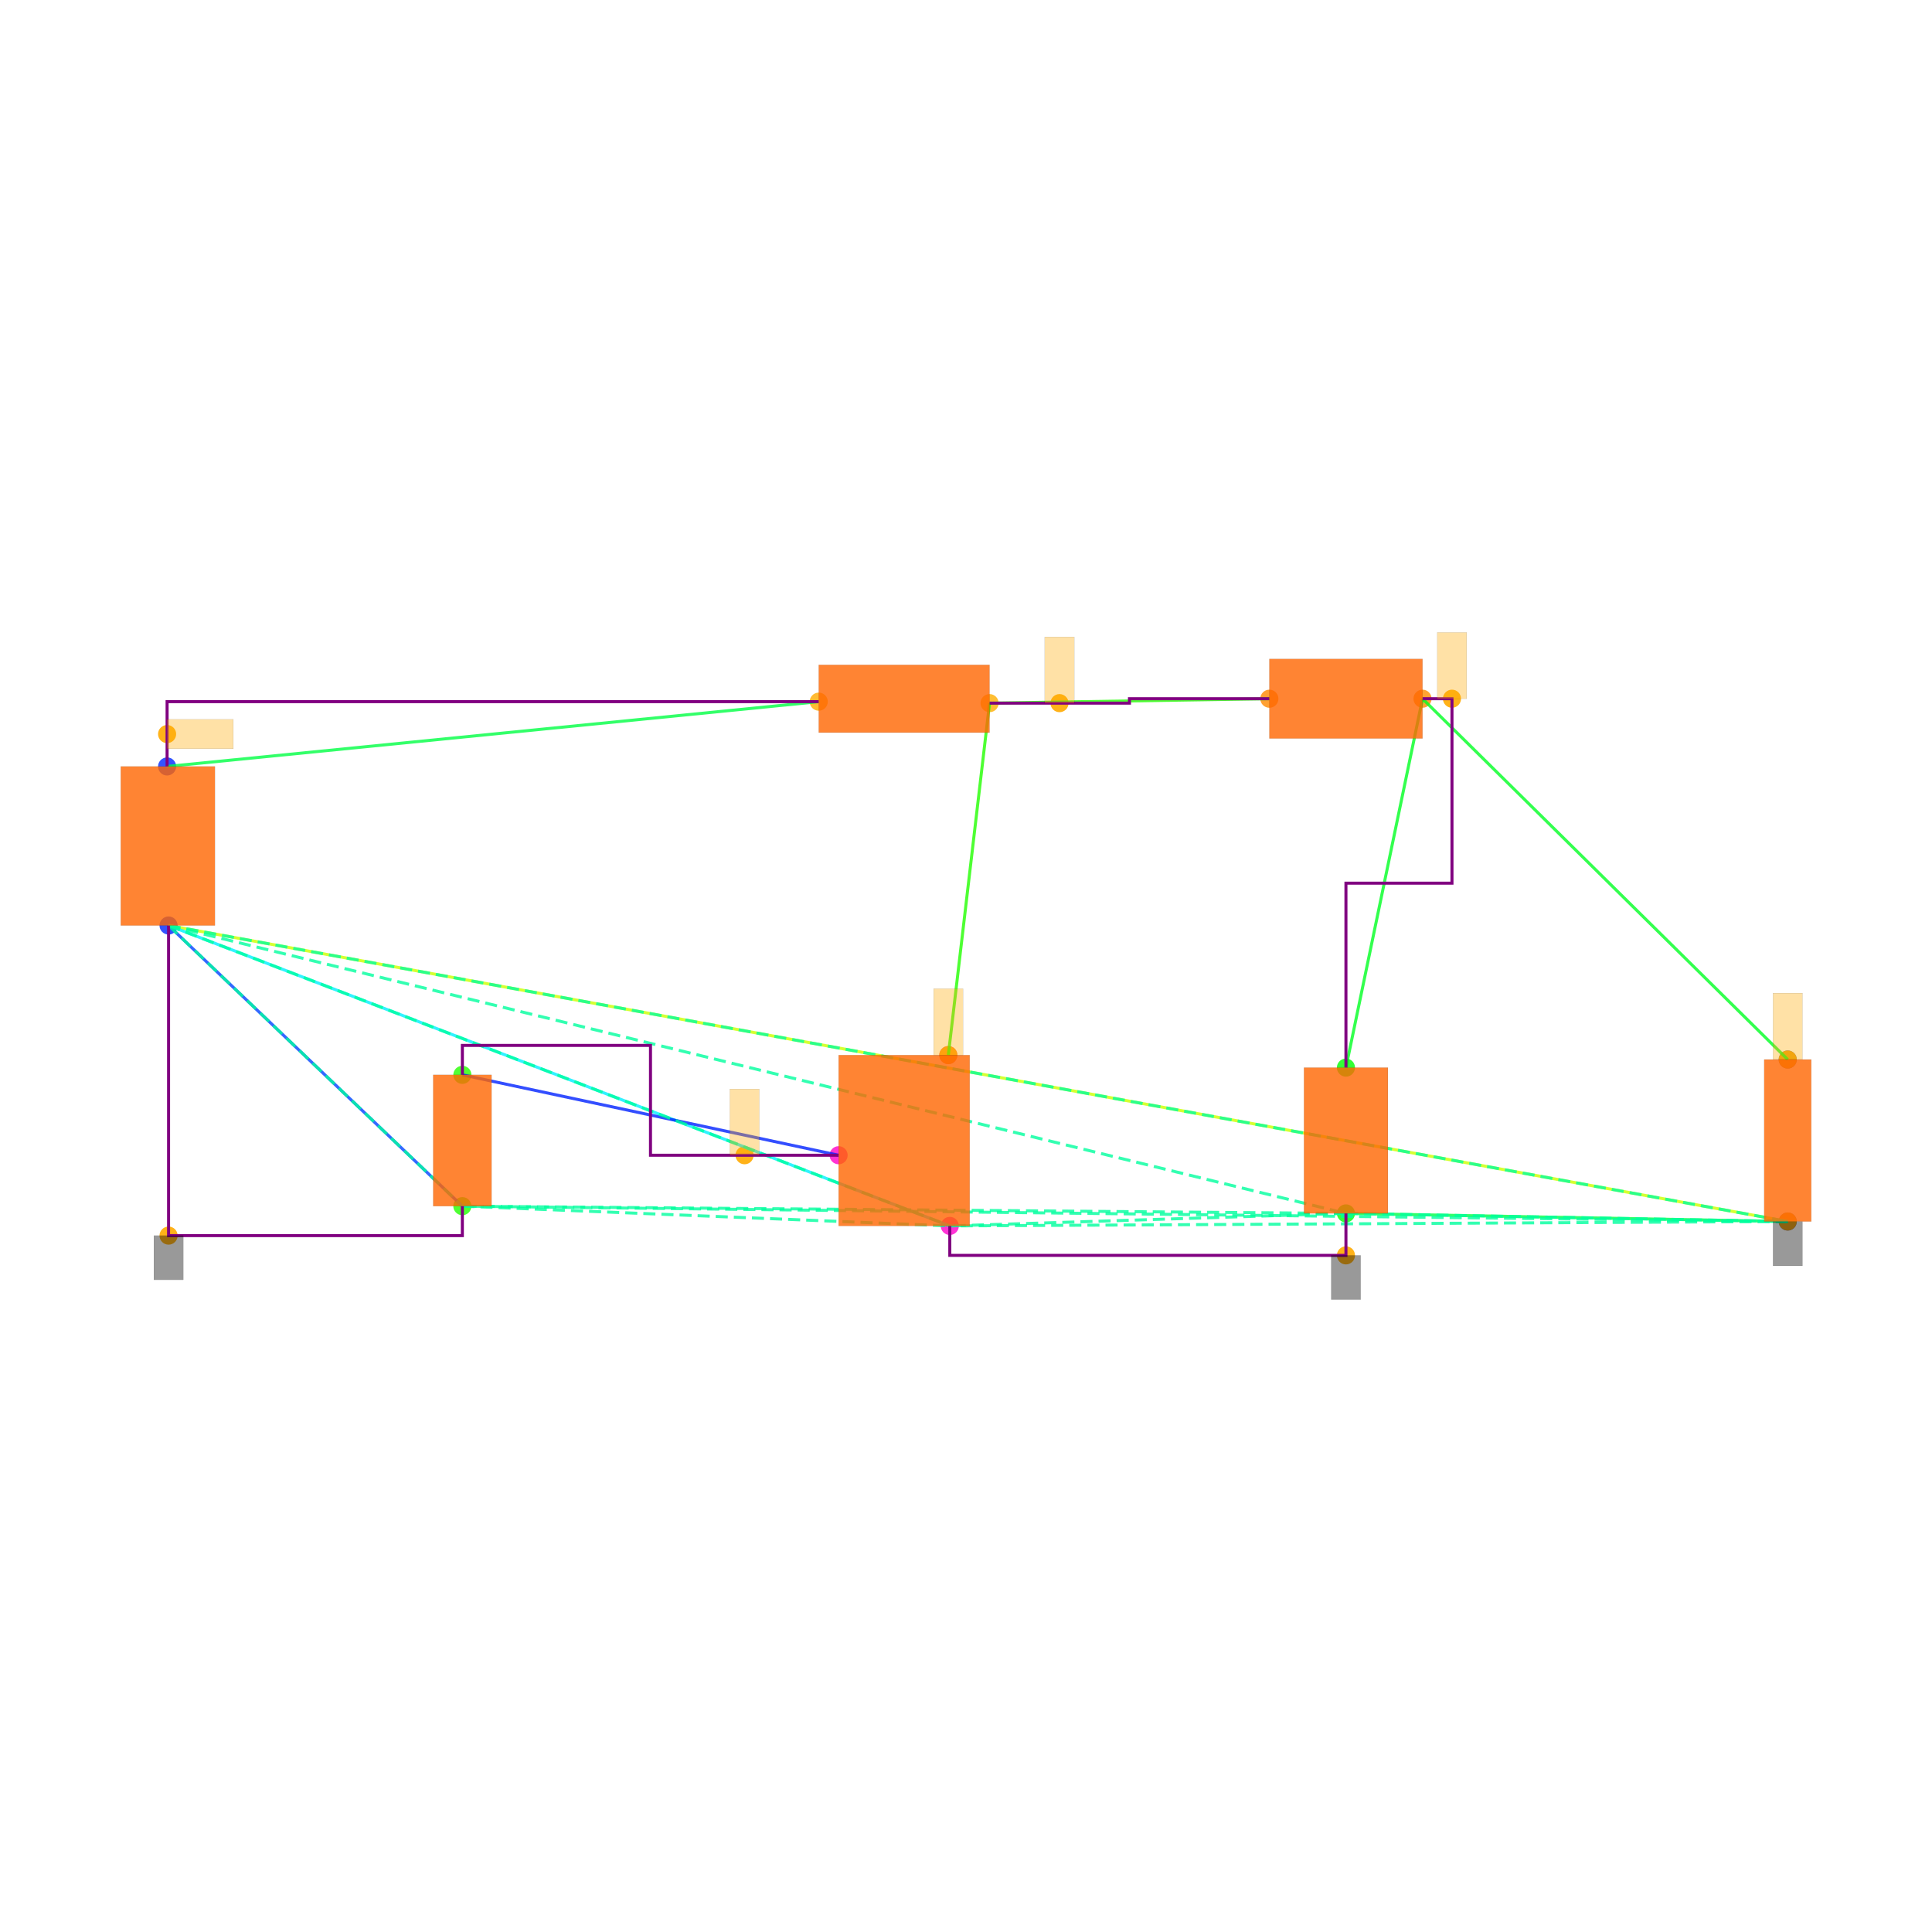
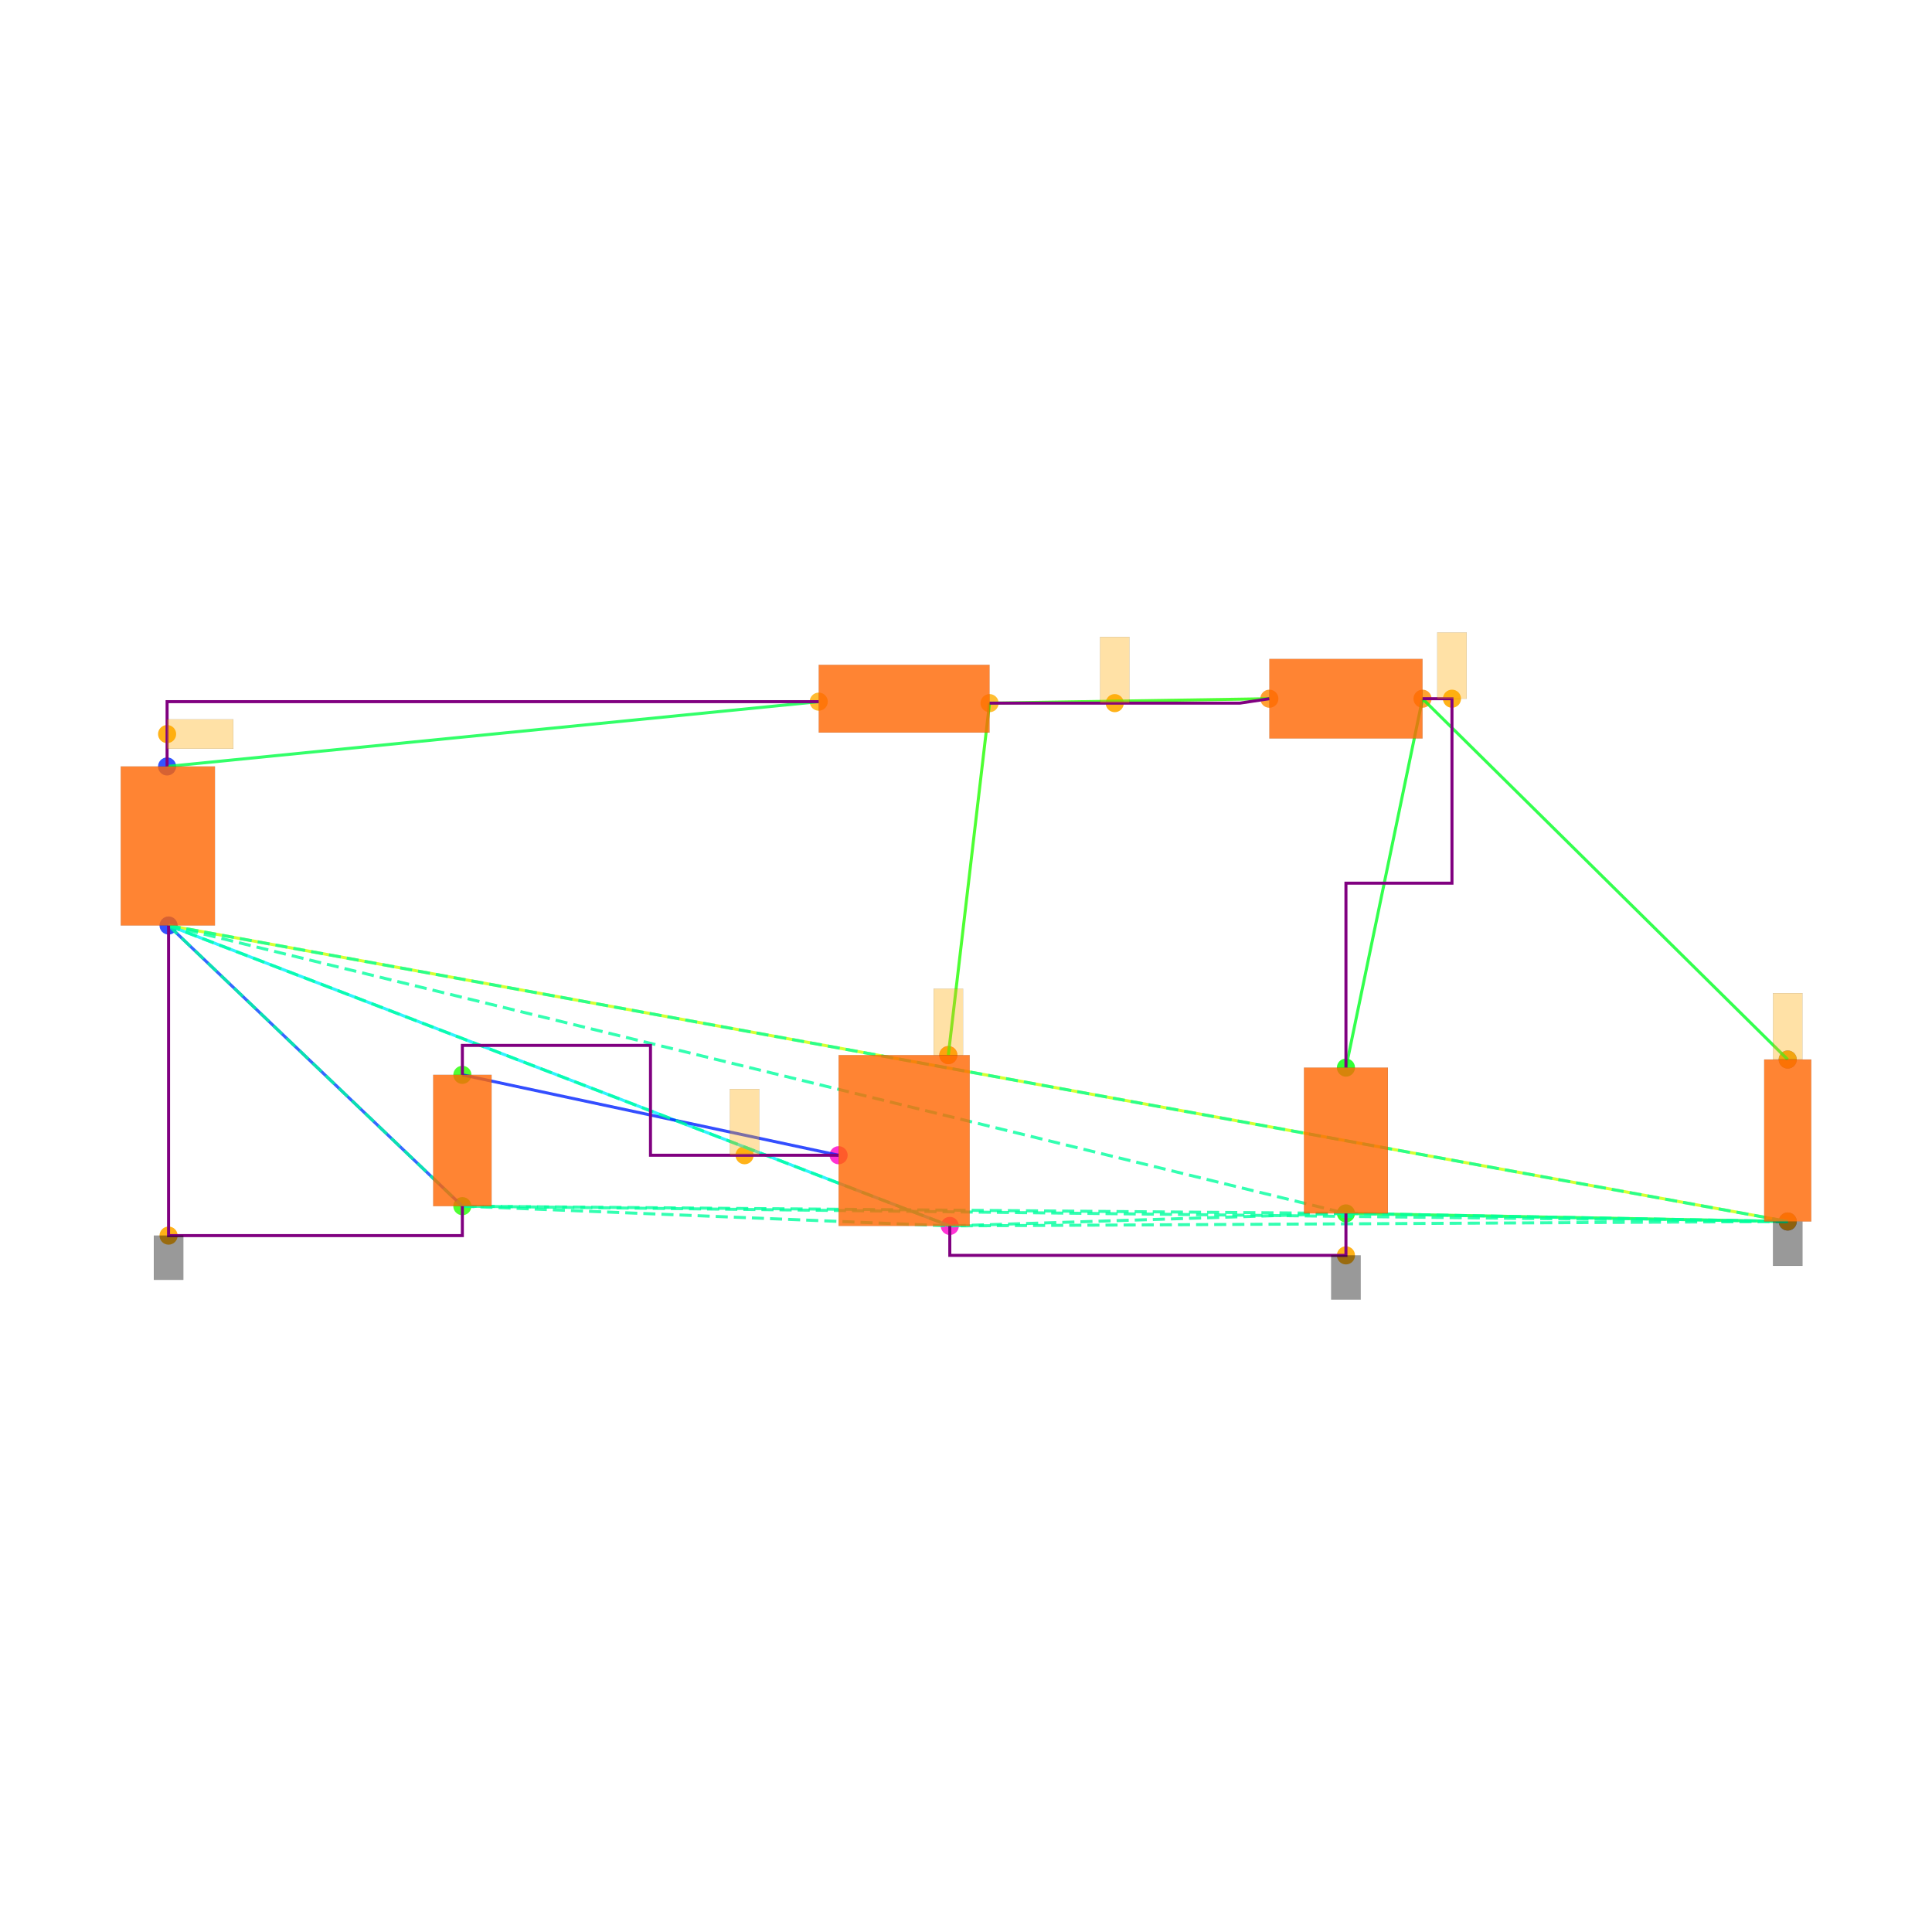
<svg xmlns="http://www.w3.org/2000/svg" width="640" height="640" viewBox="0 0 640 640">
  <rect width="100%" height="100%" fill="white" />
  <g>
    <circle data-type="point" data-label="V1.1 y+" data-x="-5.005" data-y="2.54" cx="55.353" cy="253.899" r="3" fill="hsl(230, 100%, 50%, 0.8)" />
  </g>
  <g>
    <circle data-type="point" data-label="V1.2 y-" data-x="-4.995" data-y="1.46" cx="55.841" cy="306.585" r="3" fill="hsl(231, 100%, 50%, 0.8)" />
  </g>
  <g>
    <circle data-type="point" data-label="L1.1 x-" data-x="-0.58" data-y="2.98" cx="271.217" cy="232.435" r="3" fill="hsl(40, 100%, 50%, 0.8)" />
  </g>
  <g>
    <circle data-type="point" data-label="L1.2 x+" data-x="0.58" data-y="2.97" cx="327.805" cy="232.923" r="3" fill="hsl(41, 100%, 50%, 0.8)" />
  </g>
  <g>
    <circle data-type="point" data-label="D1.1 x-" data-x="2.48" data-y="3" cx="420.493" cy="231.459" r="3" fill="hsl(32, 100%, 50%, 0.8)" />
  </g>
  <g>
    <circle data-type="point" data-label="D1.2 x+" data-x="3.52" data-y="3" cx="471.227" cy="231.459" r="3" fill="hsl(33, 100%, 50%, 0.8)" />
  </g>
  <g>
    <circle data-type="point" data-label="C1.2 y-" data-x="3" data-y="-0.49500000000000005" cx="445.86" cy="401.955" r="3" fill="hsl(122, 100%, 50%, 0.8)" />
  </g>
  <g>
    <circle data-type="point" data-label="C1.1 y+" data-x="3" data-y="0.49500000000000005" cx="445.86" cy="353.66" r="3" fill="hsl(121, 100%, 50%, 0.8)" />
  </g>
  <g>
    <circle data-type="point" data-label="R1.1 y+" data-x="6" data-y="0.55" cx="592.208" cy="350.977" r="3" fill="hsl(226, 100%, 50%, 0.8)" />
  </g>
  <g>
    <circle data-type="point" data-label="R1.2 y-" data-x="6" data-y="-0.55" cx="592.208" cy="404.638" r="3" fill="hsl(227, 100%, 50%, 0.8)" />
  </g>
  <g>
    <circle data-type="point" data-label="V2.1 y+" data-x="-2.9999378" data-y="0.4458008" cx="153.166" cy="356.06" r="3" fill="hsl(111, 100%, 50%, 0.8)" />
  </g>
  <g>
    <circle data-type="point" data-label="V2.2 y-" data-x="-3.0000622" data-y="-0.4458008" cx="153.16" cy="399.555" r="3" fill="hsl(112, 100%, 50%, 0.8)" />
  </g>
  <g>
    <circle data-type="point" data-label="M1.1 y+" data-x="0.3" data-y="0.58" cx="314.146" cy="349.514" r="3" fill="hsl(311, 100%, 50%, 0.8)" />
  </g>
  <g>
    <circle data-type="point" data-label="M1.2 y-" data-x="0.31" data-y="-0.58" cx="314.634" cy="406.102" r="3" fill="hsl(312, 100%, 50%, 0.8)" />
  </g>
  <g>
    <circle data-type="point" data-label="M1.3 x-" data-x="-0.445" data-y="-0.1" cx="277.803" cy="382.686" r="3" fill="hsl(313, 100%, 50%, 0.8)" />
  </g>
  <g>
-     <circle data-type="point" data-label="anchorPoint orientation: x+" data-x="-5.005" data-y="2.7600000000000002" cx="55.353" cy="243.167" r="3" fill="hsl(40, 100%, 50%, 0.9)" />
-   </g>
-   <g>
-     <circle data-type="point" data-label="anchorPoint orientation: y-" data-x="3" data-y="-0.78" cx="445.86" cy="415.858" r="3" fill="hsl(40, 100%, 50%, 0.9)" />
-   </g>
-   <g>
-     <circle data-type="point" data-label="anchorPoint orientation: y-" data-x="6" data-y="-0.55" cx="592.208" cy="404.638" r="3" fill="hsl(40, 100%, 50%, 0.9)" />
-   </g>
-   <g>
-     <circle data-type="point" data-label="anchorPoint orientation: y-" data-x="-4.995" data-y="-0.6458008" cx="55.841" cy="409.312" r="3" fill="hsl(40, 100%, 50%, 0.9)" />
-   </g>
-   <g>
-     <circle data-type="point" data-label="anchorPoint orientation: y+" data-x="1.055" data-y="2.97" cx="350.977" cy="232.923" r="3" fill="hsl(40, 100%, 50%, 0.9)" />
-   </g>
-   <g>
-     <circle data-type="point" data-label="anchorPoint orientation: y+" data-x="0.3" data-y="0.58" cx="314.146" cy="349.514" r="3" fill="hsl(40, 100%, 50%, 0.9)" />
-   </g>
-   <g>
-     <circle data-type="point" data-label="anchorPoint orientation: y+" data-x="3.7199999999999998" data-y="3" cx="480.983" cy="231.459" r="3" fill="hsl(40, 100%, 50%, 0.9)" />
-   </g>
-   <g>
-     <circle data-type="point" data-label="anchorPoint orientation: y+" data-x="6" data-y="0.55" cx="592.208" cy="350.977" r="3" fill="hsl(40, 100%, 50%, 0.9)" />
-   </g>
-   <g>
-     <circle data-type="point" data-label="anchorPoint orientation: y+" data-x="-1.08373445" data-y="-0.09999999999999987" cx="246.644" cy="382.686" r="3" fill="hsl(40, 100%, 50%, 0.9)" />
+     <circle data-type="point" data-label="" data-x="-5.005" data-y="2.7600000000000002" cx="55.353" cy="243.167" r="3" fill="hsl(40, 100%, 50%, 0.9)" />
+   </g>
+   <g>
+     <circle data-type="point" data-label="" data-x="3" data-y="-0.78" cx="445.86" cy="415.858" r="3" fill="hsl(40, 100%, 50%, 0.9)" />
+   </g>
+   <g>
+     <circle data-type="point" data-label="" data-x="6" data-y="-0.55" cx="592.208" cy="404.638" r="3" fill="hsl(40, 100%, 50%, 0.9)" />
+   </g>
+   <g>
+     <circle data-type="point" data-label="" data-x="-4.995" data-y="-0.6458008" cx="55.841" cy="409.312" r="3" fill="hsl(40, 100%, 50%, 0.9)" />
+   </g>
+   <g>
+     <circle data-type="point" data-label="" data-x="1.43" data-y="2.97" cx="369.271" cy="232.923" r="3" fill="hsl(40, 100%, 50%, 0.9)" />
+   </g>
+   <g>
+     <circle data-type="point" data-label="" data-x="0.3" data-y="0.58" cx="314.146" cy="349.514" r="3" fill="hsl(40, 100%, 50%, 0.9)" />
+   </g>
+   <g>
+     <circle data-type="point" data-label="" data-x="3.7199999999999998" data-y="3" cx="480.983" cy="231.459" r="3" fill="hsl(40, 100%, 50%, 0.9)" />
+   </g>
+   <g>
+     <circle data-type="point" data-label="" data-x="6" data-y="0.55" cx="592.208" cy="350.977" r="3" fill="hsl(40, 100%, 50%, 0.9)" />
+   </g>
+   <g>
+     <circle data-type="point" data-label="" data-x="-1.08373445" data-y="-0.09999999999999987" cx="246.644" cy="382.686" r="3" fill="hsl(40, 100%, 50%, 0.9)" />
  </g>
  <g>
    <polyline data-points="-5.005,2.54 -0.58,2.98" data-type="line" data-label="" points="55.353,253.899 271.217,232.435" fill="none" stroke="hsl(136, 100%, 50%, 0.8)" stroke-width="1" />
  </g>
  <g>
    <polyline data-points="0.58,2.97 2.48,3" data-type="line" data-label="" points="327.805,232.923 420.493,231.459" fill="none" stroke="hsl(112, 100%, 50%, 0.8)" stroke-width="1" />
  </g>
  <g>
    <polyline data-points="3.52,3 3,0.49500000000000005" data-type="line" data-label="" points="471.227,231.459 445.86,353.66" fill="none" stroke="hsl(128, 100%, 50%, 0.8)" stroke-width="1" />
  </g>
  <g>
    <polyline data-points="3.52,3 6,0.55" data-type="line" data-label="" points="471.227,231.459 592.208,350.977" fill="none" stroke="hsl(128, 100%, 50%, 0.8)" stroke-width="1" />
  </g>
  <g>
    <polyline data-points="3,-0.49500000000000005 6,-0.55" data-type="line" data-label="" points="445.86,401.955 592.208,404.638" fill="none" stroke="hsl(136, 100%, 50%, 0.8)" stroke-width="1" />
  </g>
  <g>
    <polyline data-points="6,-0.55 -4.995,1.46" data-type="line" data-label="" points="592.208,404.638 55.841,306.585" fill="none" stroke="hsl(72, 100%, 50%, 0.8)" stroke-width="1" />
  </g>
  <g>
    <polyline data-points="0.58,2.97 0.3,0.58" data-type="line" data-label="" points="327.805,232.923 314.146,349.514" fill="none" stroke="hsl(112, 100%, 50%, 0.8)" stroke-width="1" />
  </g>
  <g>
    <polyline data-points="0.31,-0.58 -4.995,1.46" data-type="line" data-label="" points="314.634,406.102 55.841,306.585" fill="none" stroke="hsl(184, 100%, 50%, 0.8)" stroke-width="1" />
  </g>
  <g>
    <polyline data-points="-0.445,-0.1 -2.9999378,0.4458008" data-type="line" data-label="" points="277.803,382.686 153.166,356.06" fill="none" stroke="hsl(232, 100%, 50%, 0.8)" stroke-width="1" />
  </g>
  <g>
    <polyline data-points="-3.0000622,-0.4458008 -4.995,1.46" data-type="line" data-label="" points="153.16,399.555 55.841,306.585" fill="none" stroke="hsl(224, 100%, 50%, 0.8)" stroke-width="1" />
  </g>
  <g>
    <polyline data-points="-4.995,1.46 3,-0.49500000000000005" data-type="line" data-label="" points="55.841,306.585 445.86,401.955" fill="none" stroke="hsl(157, 100%, 50%, 0.8)" stroke-width="1" stroke-dasharray="4 2" />
  </g>
  <g>
    <polyline data-points="-4.995,1.46 6,-0.55" data-type="line" data-label="" points="55.841,306.585 592.208,404.638" fill="none" stroke="hsl(157, 100%, 50%, 0.8)" stroke-width="1" stroke-dasharray="4 2" />
  </g>
  <g>
    <polyline data-points="-4.995,1.46 -3.0000622,-0.4458008" data-type="line" data-label="" points="55.841,306.585 153.16,399.555" fill="none" stroke="hsl(157, 100%, 50%, 0.8)" stroke-width="1" stroke-dasharray="4 2" />
  </g>
  <g>
    <polyline data-points="-4.995,1.46 0.31,-0.58" data-type="line" data-label="" points="55.841,306.585 314.634,406.102" fill="none" stroke="hsl(157, 100%, 50%, 0.8)" stroke-width="1" stroke-dasharray="4 2" />
  </g>
  <g>
    <polyline data-points="3,-0.49500000000000005 6,-0.55" data-type="line" data-label="" points="445.86,401.955 592.208,404.638" fill="none" stroke="hsl(157, 100%, 50%, 0.8)" stroke-width="1" stroke-dasharray="4 2" />
  </g>
  <g>
    <polyline data-points="3,-0.49500000000000005 -3.0000622,-0.4458008" data-type="line" data-label="" points="445.86,401.955 153.16,399.555" fill="none" stroke="hsl(157, 100%, 50%, 0.8)" stroke-width="1" stroke-dasharray="4 2" />
  </g>
  <g>
    <polyline data-points="3,-0.49500000000000005 0.31,-0.58" data-type="line" data-label="" points="445.86,401.955 314.634,406.102" fill="none" stroke="hsl(157, 100%, 50%, 0.8)" stroke-width="1" stroke-dasharray="4 2" />
  </g>
  <g>
    <polyline data-points="6,-0.55 -3.0000622,-0.4458008" data-type="line" data-label="" points="592.208,404.638 153.16,399.555" fill="none" stroke="hsl(157, 100%, 50%, 0.8)" stroke-width="1" stroke-dasharray="4 2" />
  </g>
  <g>
    <polyline data-points="6,-0.55 0.31,-0.58" data-type="line" data-label="" points="592.208,404.638 314.634,406.102" fill="none" stroke="hsl(157, 100%, 50%, 0.8)" stroke-width="1" stroke-dasharray="4 2" />
  </g>
  <g>
    <polyline data-points="-3.0000622,-0.4458008 0.31,-0.58" data-type="line" data-label="" points="153.16,399.555 314.634,406.102" fill="none" stroke="hsl(157, 100%, 50%, 0.8)" stroke-width="1" stroke-dasharray="4 2" />
  </g>
  <g>
-     <polyline data-points="0.58,2.97 1.53,2.97 1.53,3 2.48,3" data-type="line" data-label="" points="327.805,232.923 374.149,232.923 374.149,231.459 420.493,231.459" fill="none" stroke="purple" stroke-width="1" />
+     <polyline data-points="0.58,2.97 2.28,2.97 2.48,3" data-type="line" data-label="" points="327.805,232.923 410.736,232.923 420.493,231.459" fill="none" stroke="purple" stroke-width="1" />
  </g>
  <g>
    <polyline data-points="-5.005,2.54 -5.005,2.9800000000000004 -0.5800000000000001,2.9800000000000004" data-type="line" data-label="" points="55.353,253.899 55.353,232.435 271.217,232.435" fill="none" stroke="purple" stroke-width="1" />
  </g>
  <g>
    <polyline data-points="3.52,3 3.7199999999999998,3 3.7199999999999998,1.7474999999999996 3,1.7474999999999996 3,0.49500000000000005" data-type="line" data-label="" points="471.227,231.459 480.983,231.459 480.983,292.56 445.86,292.56 445.86,353.66" fill="none" stroke="purple" stroke-width="1" />
  </g>
  <g>
    <polyline data-points="3,-0.4950000000000001 3,-0.78 0.31,-0.78 0.31,-0.58" data-type="line" data-label="" points="445.86,401.955 445.86,415.858 314.634,415.858 314.634,406.102" fill="none" stroke="purple" stroke-width="1" />
  </g>
  <g>
    <polyline data-points="-4.995,1.46 -4.995,-0.6458008 -3.0000622,-0.6458008 -3.0000622,-0.4458007999999998" data-type="line" data-label="" points="55.841,306.585 55.841,409.312 153.16,409.312 153.16,399.555" fill="none" stroke="purple" stroke-width="1" />
  </g>
  <g>
    <polyline data-points="-0.44499999999999984,-0.09999999999999987 -1.7224689,-0.09999999999999987 -1.7224689,0.6458008000000002 -2.9999378,0.6458008000000002 -2.9999378,0.4458008" data-type="line" data-label="" points="277.803,382.686 215.484,382.686 215.484,346.304 153.166,346.304 153.166,356.06" fill="none" stroke="purple" stroke-width="1" />
  </g>
  <g>
    <rect data-type="rect" data-label="schematic_component_0" data-x="-5" data-y="2" x="40" y="253.899" width="31.194" height="52.685" fill="hsl(24, 100%, 50%, 0.8)" stroke="black" stroke-width="0.02" />
  </g>
  <g>
    <rect data-type="rect" data-label="schematic_component_1" data-x="0" data-y="3" x="271.217" y="220.239" width="56.588" height="22.44" fill="hsl(24, 100%, 50%, 0.8)" stroke="black" stroke-width="0.02" />
  </g>
  <g>
    <rect data-type="rect" data-label="schematic_component_2" data-x="3" data-y="3" x="420.493" y="218.288" width="50.734" height="26.343" fill="hsl(24, 100%, 50%, 0.8)" stroke="black" stroke-width="0.02" />
  </g>
  <g>
    <rect data-type="rect" data-label="schematic_component_3" data-x="3" data-y="0" x="431.957" y="353.66" width="27.806" height="48.295" fill="hsl(24, 100%, 50%, 0.8)" stroke="black" stroke-width="0.02" />
  </g>
  <g>
    <rect data-type="rect" data-label="schematic_component_4" data-x="6" data-y="0" x="584.416" y="350.977" width="15.584" height="53.661" fill="hsl(24, 100%, 50%, 0.8)" stroke="black" stroke-width="0.02" />
  </g>
  <g>
    <rect data-type="rect" data-label="schematic_component_5" data-x="-3" data-y="0" x="143.498" y="356.06" width="19.33" height="43.495" fill="hsl(24, 100%, 50%, 0.8)" stroke="black" stroke-width="0.02" />
  </g>
  <g>
    <rect data-type="rect" data-label="schematic_component_6" data-x="0" data-y="0" x="277.803" y="349.514" width="43.417" height="56.588" fill="hsl(24, 100%, 50%, 0.8)" stroke="black" stroke-width="0.02" />
  </g>
  <g>
-     <rect data-type="rect" data-label="netId: .V1 &gt; .pin1 to .L1 &gt; .pin1 globalConnNetId: connectivity_net0 available orientations: any" data-x="-4.78" data-y="2.7600000000000002" x="55.353" y="238.289" width="21.952" height="9.757" fill="hsl(40, 100%, 50%, 0.35)" stroke="black" stroke-width="0.02" />
-   </g>
-   <g>
-     <rect data-type="rect" data-label="netId: GND globalConnNetId: connectivity_net3 available orientations: y-" data-x="3" data-y="-0.93" x="440.981" y="415.858" width="9.757" height="14.635" fill="#00000066" stroke="#000000" stroke-width="0.02" />
-   </g>
-   <g>
-     <rect data-type="rect" data-label="netId: GND globalConnNetId: connectivity_net3 available orientations: y-" data-x="6" data-y="-0.7010000000000001" x="587.33" y="404.687" width="9.757" height="14.635" fill="#00000066" stroke="#000000" stroke-width="0.02" />
-   </g>
-   <g>
-     <rect data-type="rect" data-label="netId: GND globalConnNetId: connectivity_net3 available orientations: y-" data-x="-4.995" data-y="-0.7958008" x="50.963" y="409.312" width="9.757" height="14.635" fill="#00000066" stroke="#000000" stroke-width="0.02" />
-   </g>
-   <g>
-     <rect data-type="rect" data-label="netId: .L1 &gt; .pin2 to .M1 &gt; .drain globalConnNetId: connectivity_net1 available orientations: any" data-x="1.055" data-y="3.1950000000000003" x="346.099" y="210.97" width="9.757" height="21.952" fill="hsl(40, 100%, 50%, 0.35)" stroke="black" stroke-width="0.02" />
-   </g>
-   <g>
-     <rect data-type="rect" data-label="netId: .L1 &gt; .pin2 to .M1 &gt; .drain globalConnNetId: connectivity_net1 available orientations: any" data-x="0.3" data-y="0.8059999999999999" x="309.268" y="327.513" width="9.757" height="21.952" fill="hsl(40, 100%, 50%, 0.35)" stroke="black" stroke-width="0.02" />
-   </g>
-   <g>
-     <rect data-type="rect" data-label="netId: .D1 &gt; .cathode to .R1 &gt; .pin1 globalConnNetId: connectivity_net2 available orientations: any" data-x="3.7199999999999998" data-y="3.225" x="476.105" y="209.507" width="9.757" height="21.952" fill="hsl(40, 100%, 50%, 0.35)" stroke="black" stroke-width="0.02" />
-   </g>
-   <g>
-     <rect data-type="rect" data-label="netId: .D1 &gt; .cathode to .R1 &gt; .pin1 globalConnNetId: connectivity_net2 available orientations: any" data-x="6" data-y="0.776" x="587.33" y="328.976" width="9.757" height="21.952" fill="hsl(40, 100%, 50%, 0.35)" stroke="black" stroke-width="0.02" />
-   </g>
-   <g>
-     <rect data-type="rect" data-label="netId: .M1 &gt; .gate to .V2 &gt; .pin1 globalConnNetId: connectivity_net4 available orientations: any" data-x="-1.08373445" data-y="0.12500000000000014" x="241.765" y="360.734" width="9.757" height="21.952" fill="hsl(40, 100%, 50%, 0.35)" stroke="black" stroke-width="0.02" />
+     <rect data-type="rect" data-label="netId: .V1 &gt; .pin1 to .L1 &gt; .pin1 globalConnNetId: connectivity_net0" data-x="-4.78" data-y="2.7600000000000002" x="55.353" y="238.289" width="21.952" height="9.757" fill="hsl(40, 100%, 50%, 0.35)" stroke="black" stroke-width="0.02" />
+   </g>
+   <g>
+     <rect data-type="rect" data-label="netId: GND globalConnNetId: connectivity_net3" data-x="3" data-y="-0.93" x="440.981" y="415.858" width="9.757" height="14.635" fill="#00000066" stroke="#000000" stroke-width="0.02" />
+   </g>
+   <g>
+     <rect data-type="rect" data-label="netId: GND globalConnNetId: connectivity_net3" data-x="6" data-y="-0.7010000000000001" x="587.33" y="404.687" width="9.757" height="14.635" fill="#00000066" stroke="#000000" stroke-width="0.02" />
+   </g>
+   <g>
+     <rect data-type="rect" data-label="netId: GND globalConnNetId: connectivity_net3" data-x="-4.995" data-y="-0.7958008" x="50.963" y="409.312" width="9.757" height="14.635" fill="#00000066" stroke="#000000" stroke-width="0.02" />
+   </g>
+   <g>
+     <rect data-type="rect" data-label="netId: .L1 &gt; .pin2 to .M1 &gt; .drain globalConnNetId: connectivity_net1" data-x="1.43" data-y="3.1950000000000003" x="364.392" y="210.97" width="9.757" height="21.952" fill="hsl(40, 100%, 50%, 0.35)" stroke="black" stroke-width="0.02" />
+   </g>
+   <g>
+     <rect data-type="rect" data-label="netId: .L1 &gt; .pin2 to .M1 &gt; .drain globalConnNetId: connectivity_net1" data-x="0.3" data-y="0.8059999999999999" x="309.268" y="327.513" width="9.757" height="21.952" fill="hsl(40, 100%, 50%, 0.35)" stroke="black" stroke-width="0.02" />
+   </g>
+   <g>
+     <rect data-type="rect" data-label="netId: .D1 &gt; .cathode to .R1 &gt; .pin1 globalConnNetId: connectivity_net2" data-x="3.7199999999999998" data-y="3.225" x="476.105" y="209.507" width="9.757" height="21.952" fill="hsl(40, 100%, 50%, 0.35)" stroke="black" stroke-width="0.02" />
+   </g>
+   <g>
+     <rect data-type="rect" data-label="netId: .D1 &gt; .cathode to .R1 &gt; .pin1 globalConnNetId: connectivity_net2" data-x="6" data-y="0.776" x="587.33" y="328.976" width="9.757" height="21.952" fill="hsl(40, 100%, 50%, 0.35)" stroke="black" stroke-width="0.02" />
+   </g>
+   <g>
+     <rect data-type="rect" data-label="netId: .M1 &gt; .gate to .V2 &gt; .pin1 globalConnNetId: connectivity_net4" data-x="-1.08373445" data-y="0.12500000000000014" x="241.765" y="360.734" width="9.757" height="21.952" fill="hsl(40, 100%, 50%, 0.35)" stroke="black" stroke-width="0.02" />
  </g>
  <g id="crosshair" style="display: none">
    <line id="crosshair-h" y1="0" y2="640" stroke="#666" stroke-width="0.5" />
    <line id="crosshair-v" x1="0" x2="640" stroke="#666" stroke-width="0.5" />
    <text id="coordinates" font-family="monospace" font-size="12" fill="#666" />
  </g>
</svg>
